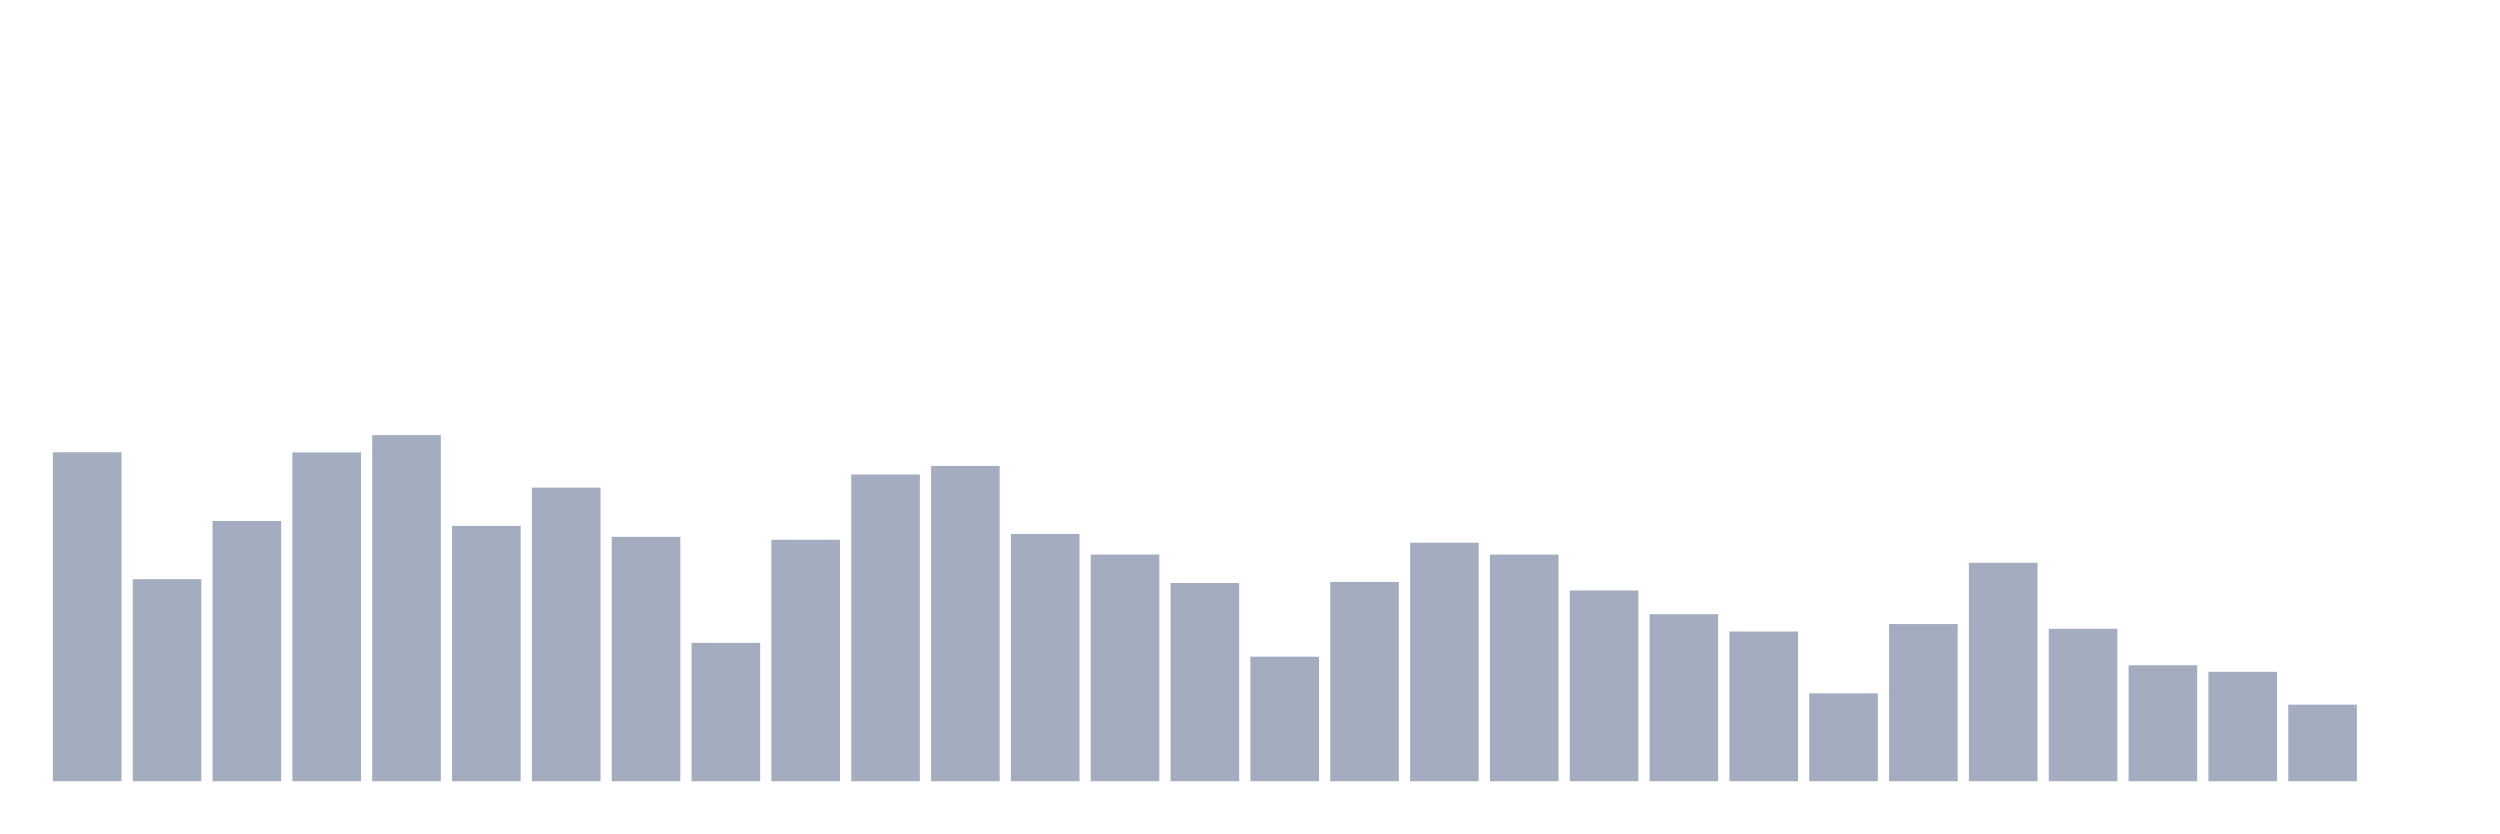
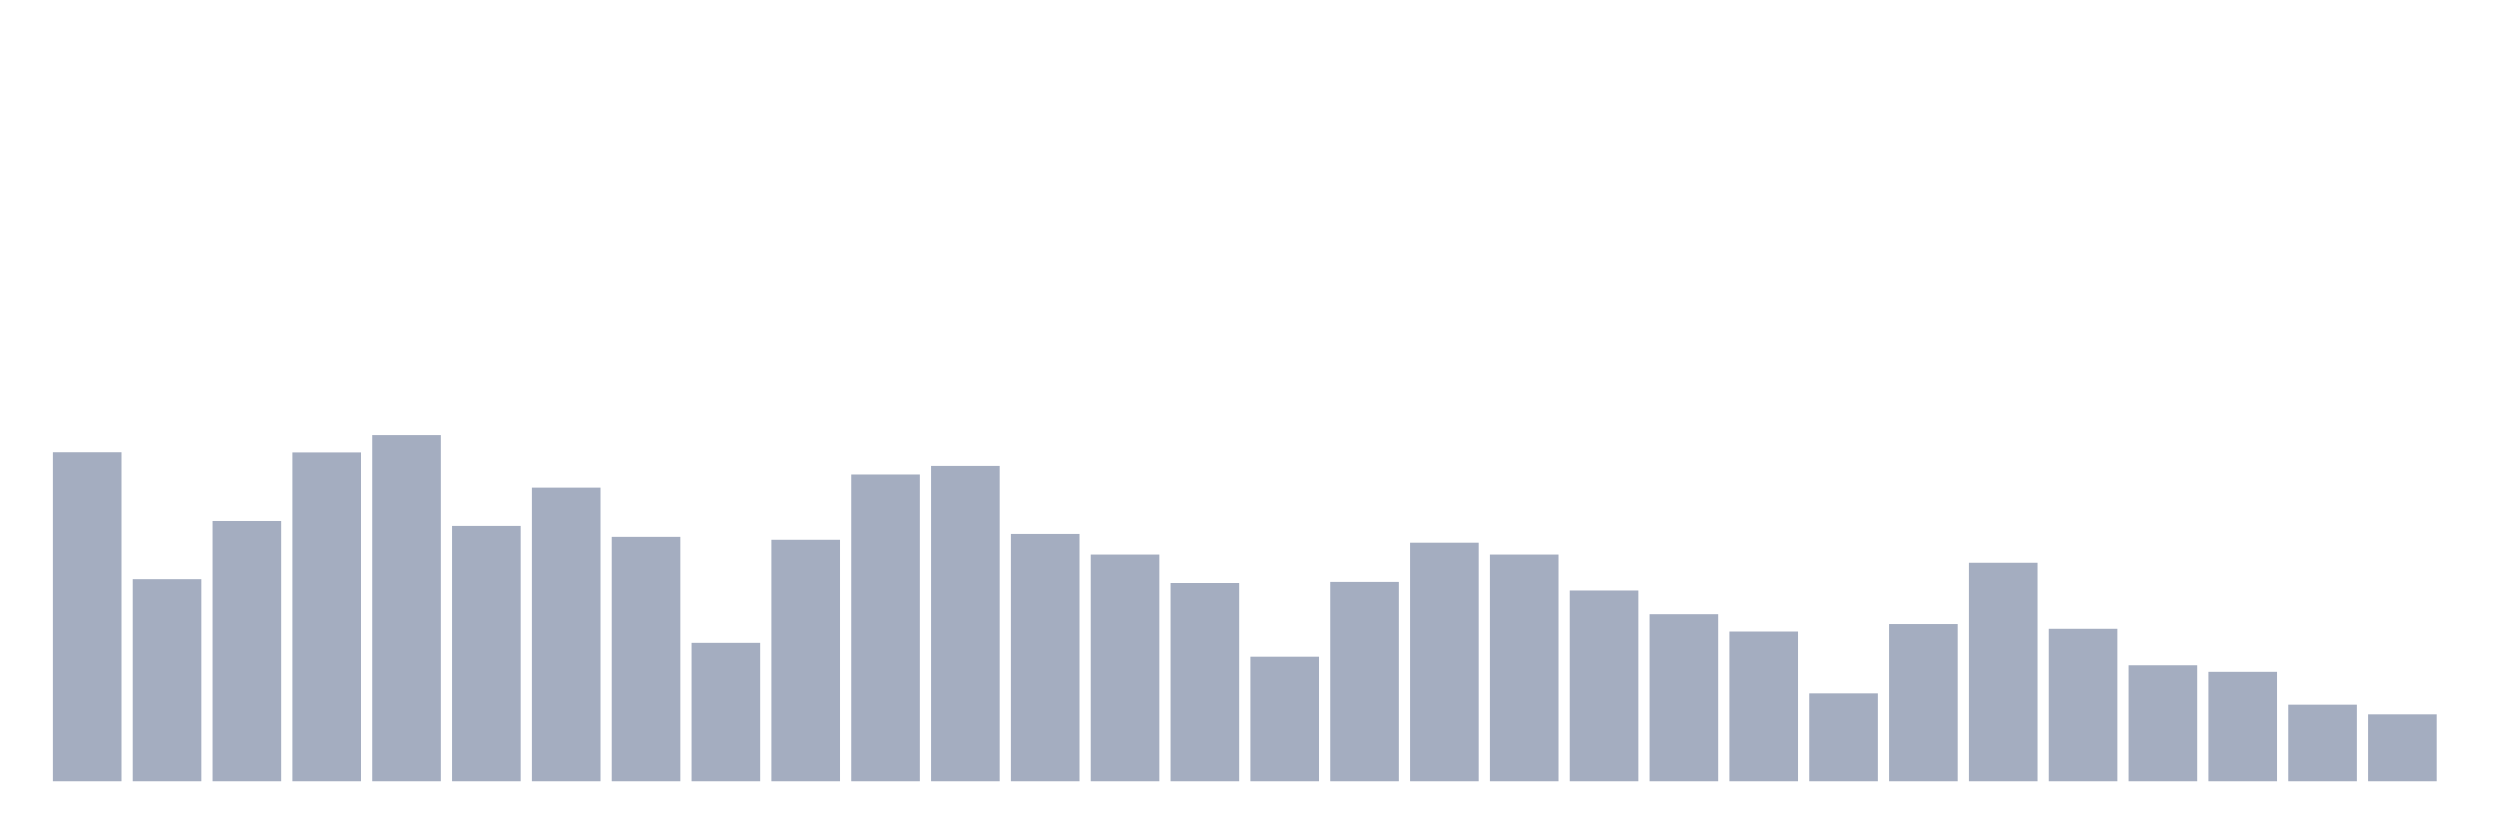
<svg xmlns="http://www.w3.org/2000/svg" viewBox="0 0 480 160">
  <g transform="translate(10,10)">
    <rect class="bar" x="0.153" width="13.175" y="76.828" height="63.172" fill="rgb(164,173,192)" />
    <rect class="bar" x="15.482" width="13.175" y="101.201" height="38.799" fill="rgb(164,173,192)" />
    <rect class="bar" x="30.81" width="13.175" y="90.03" height="49.97" fill="rgb(164,173,192)" />
    <rect class="bar" x="46.138" width="13.175" y="76.863" height="63.137" fill="rgb(164,173,192)" />
    <rect class="bar" x="61.466" width="13.175" y="73.537" height="66.463" fill="rgb(164,173,192)" />
    <rect class="bar" x="76.794" width="13.175" y="90.975" height="49.025" fill="rgb(164,173,192)" />
    <rect class="bar" x="92.123" width="13.175" y="83.622" height="56.378" fill="rgb(164,173,192)" />
    <rect class="bar" x="107.451" width="13.175" y="93.077" height="46.923" fill="rgb(164,173,192)" />
    <rect class="bar" x="122.779" width="13.175" y="113.422" height="26.578" fill="rgb(164,173,192)" />
    <rect class="bar" x="138.107" width="13.175" y="93.637" height="46.363" fill="rgb(164,173,192)" />
    <rect class="bar" x="153.436" width="13.175" y="81.101" height="58.899" fill="rgb(164,173,192)" />
    <rect class="bar" x="168.764" width="13.175" y="79.455" height="60.545" fill="rgb(164,173,192)" />
    <rect class="bar" x="184.092" width="13.175" y="92.516" height="47.484" fill="rgb(164,173,192)" />
    <rect class="bar" x="199.42" width="13.175" y="96.473" height="43.527" fill="rgb(164,173,192)" />
    <rect class="bar" x="214.748" width="13.175" y="101.936" height="38.064" fill="rgb(164,173,192)" />
    <rect class="bar" x="230.077" width="13.175" y="116.083" height="23.917" fill="rgb(164,173,192)" />
    <rect class="bar" x="245.405" width="13.175" y="101.726" height="38.274" fill="rgb(164,173,192)" />
    <rect class="bar" x="260.733" width="13.175" y="94.197" height="45.803" fill="rgb(164,173,192)" />
    <rect class="bar" x="276.061" width="13.175" y="96.473" height="43.527" fill="rgb(164,173,192)" />
    <rect class="bar" x="291.39" width="13.175" y="103.372" height="36.628" fill="rgb(164,173,192)" />
    <rect class="bar" x="306.718" width="13.175" y="107.924" height="32.076" fill="rgb(164,173,192)" />
    <rect class="bar" x="322.046" width="13.175" y="111.251" height="28.749" fill="rgb(164,173,192)" />
    <rect class="bar" x="337.374" width="13.175" y="123.122" height="16.878" fill="rgb(164,173,192)" />
    <rect class="bar" x="352.702" width="13.175" y="109.815" height="30.185" fill="rgb(164,173,192)" />
    <rect class="bar" x="368.031" width="13.175" y="98.049" height="41.951" fill="rgb(164,173,192)" />
    <rect class="bar" x="383.359" width="13.175" y="110.725" height="29.275" fill="rgb(164,173,192)" />
    <rect class="bar" x="398.687" width="13.175" y="117.729" height="22.271" fill="rgb(164,173,192)" />
    <rect class="bar" x="414.015" width="13.175" y="118.989" height="21.011" fill="rgb(164,173,192)" />
    <rect class="bar" x="429.344" width="13.175" y="125.293" height="14.707" fill="rgb(164,173,192)" />
-     <rect class="bar" x="444.672" width="13.175" y="140" height="0" fill="rgb(164,173,192)" />
+     <rect class="bar" x="444.672" width="13.175" y="127.149" height="12.851" fill="rgb(164,173,192)" />
  </g>
</svg>
